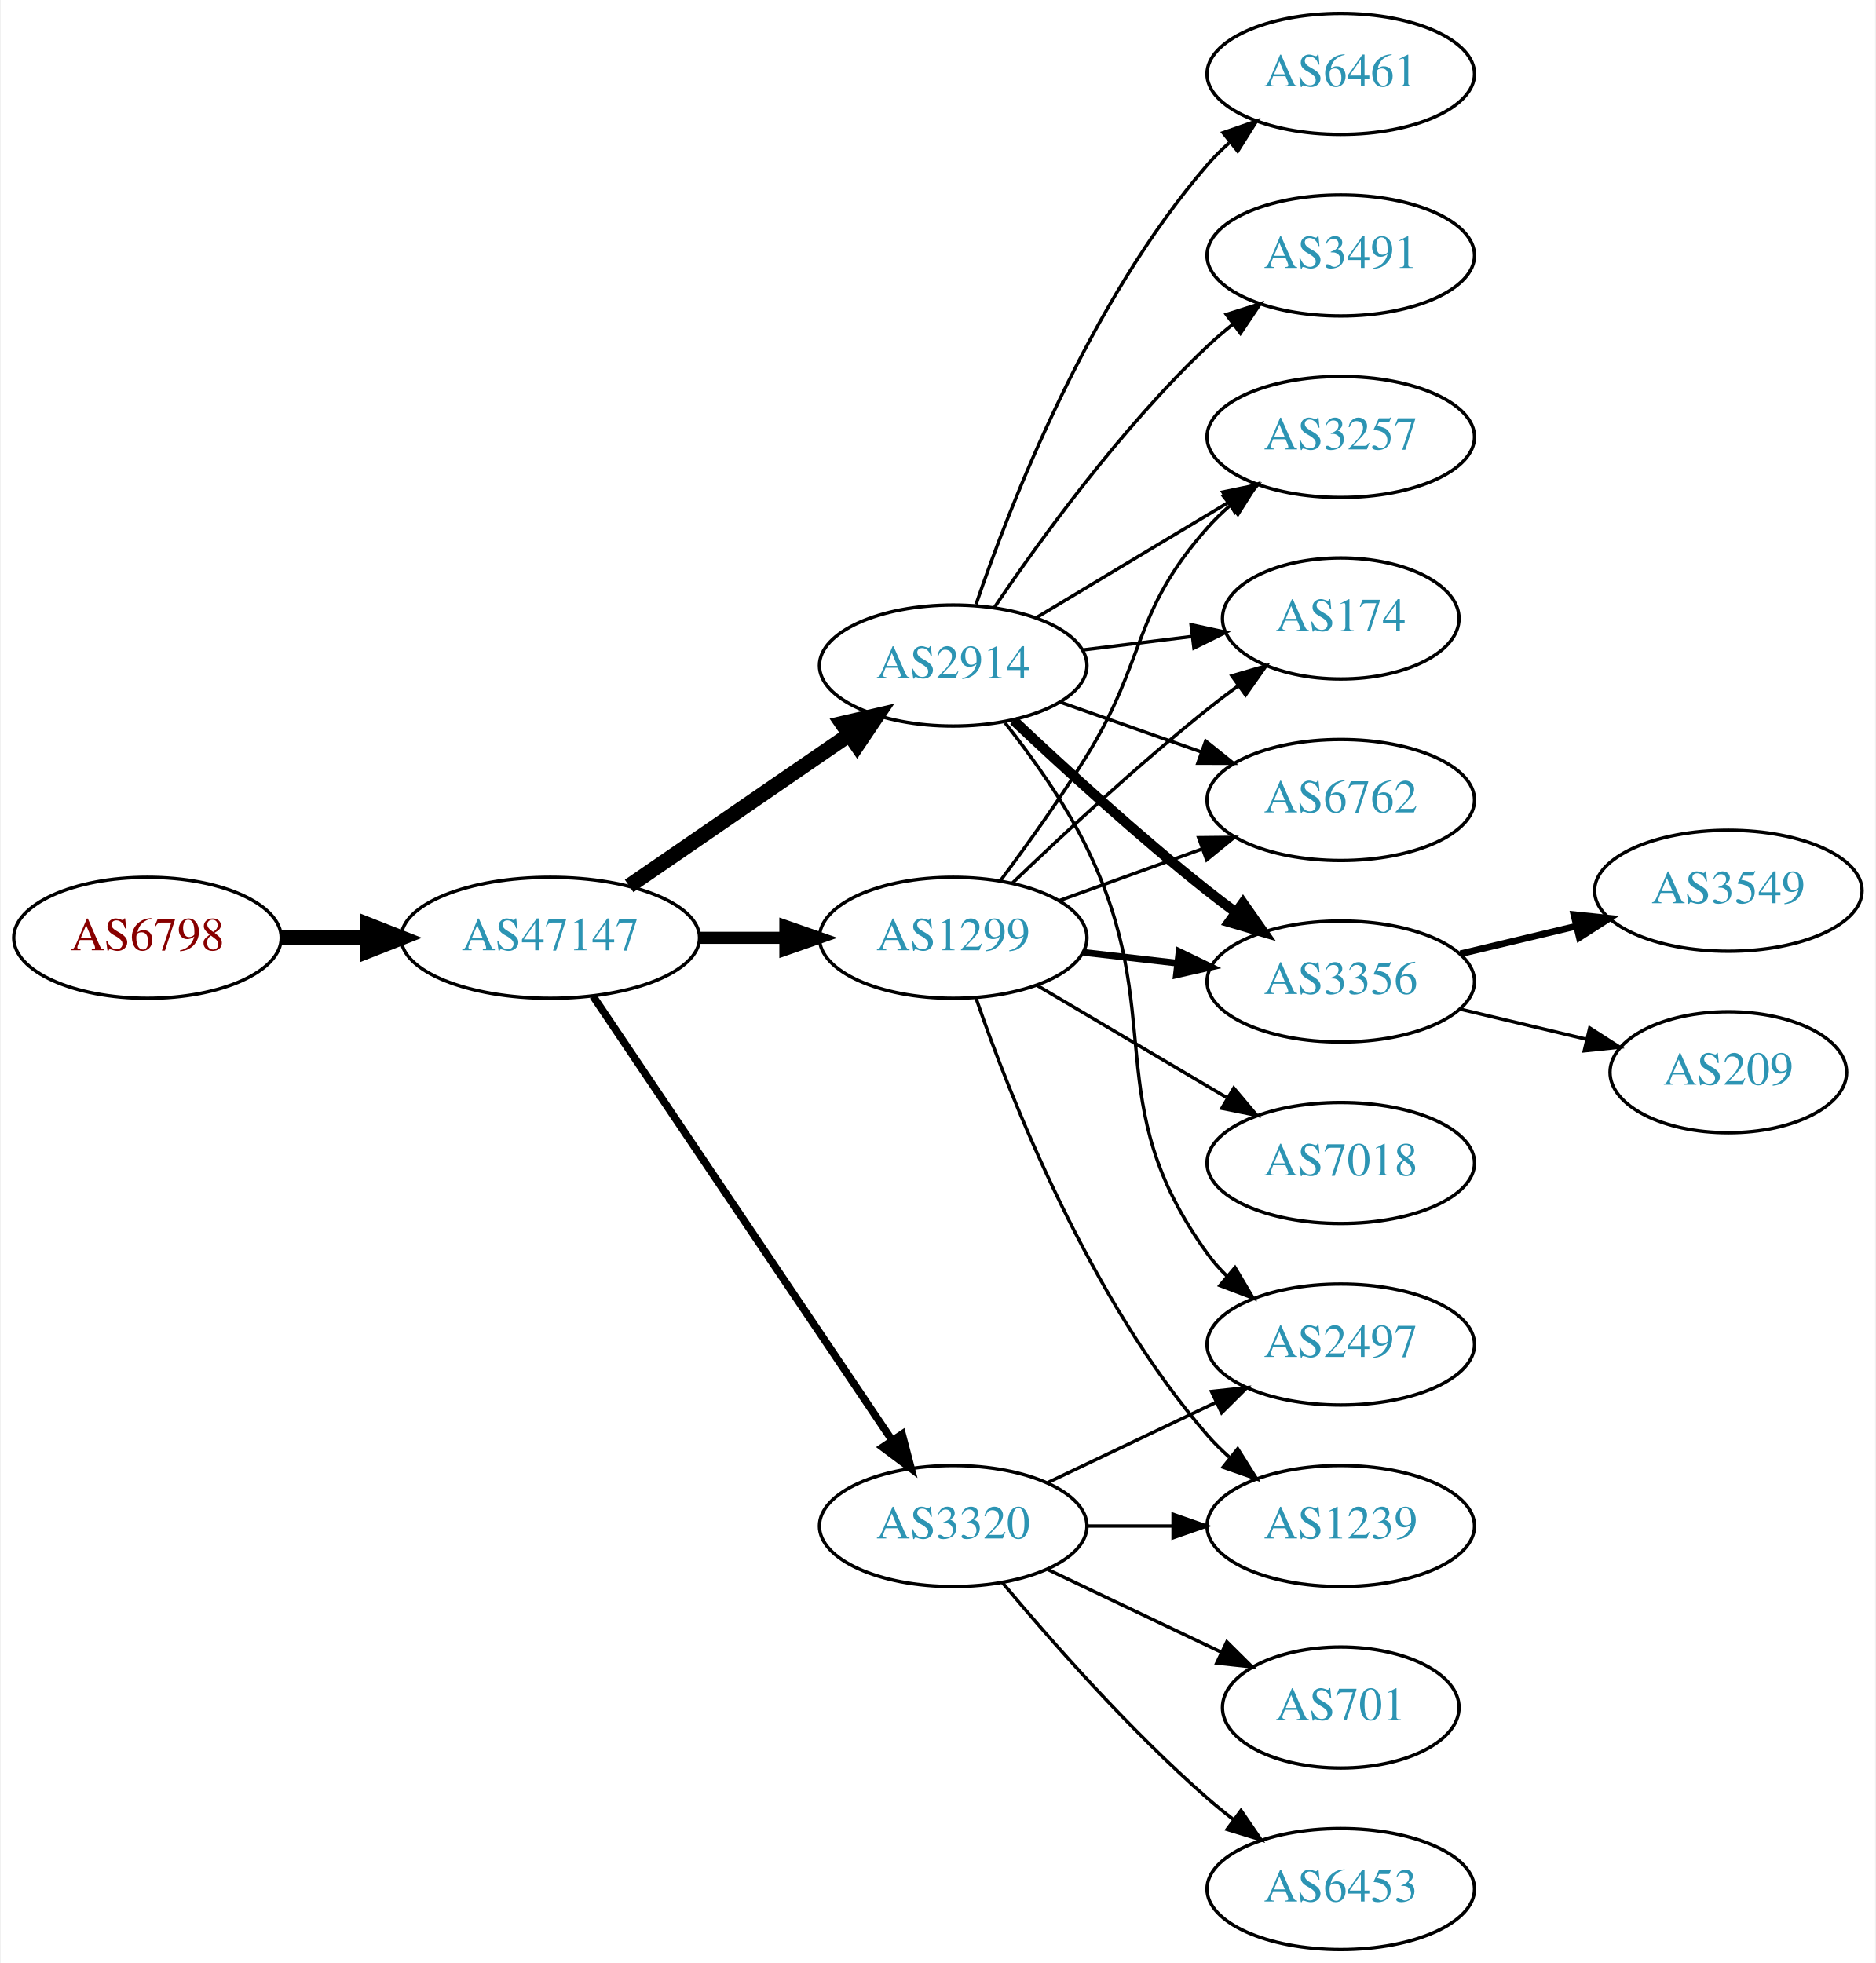
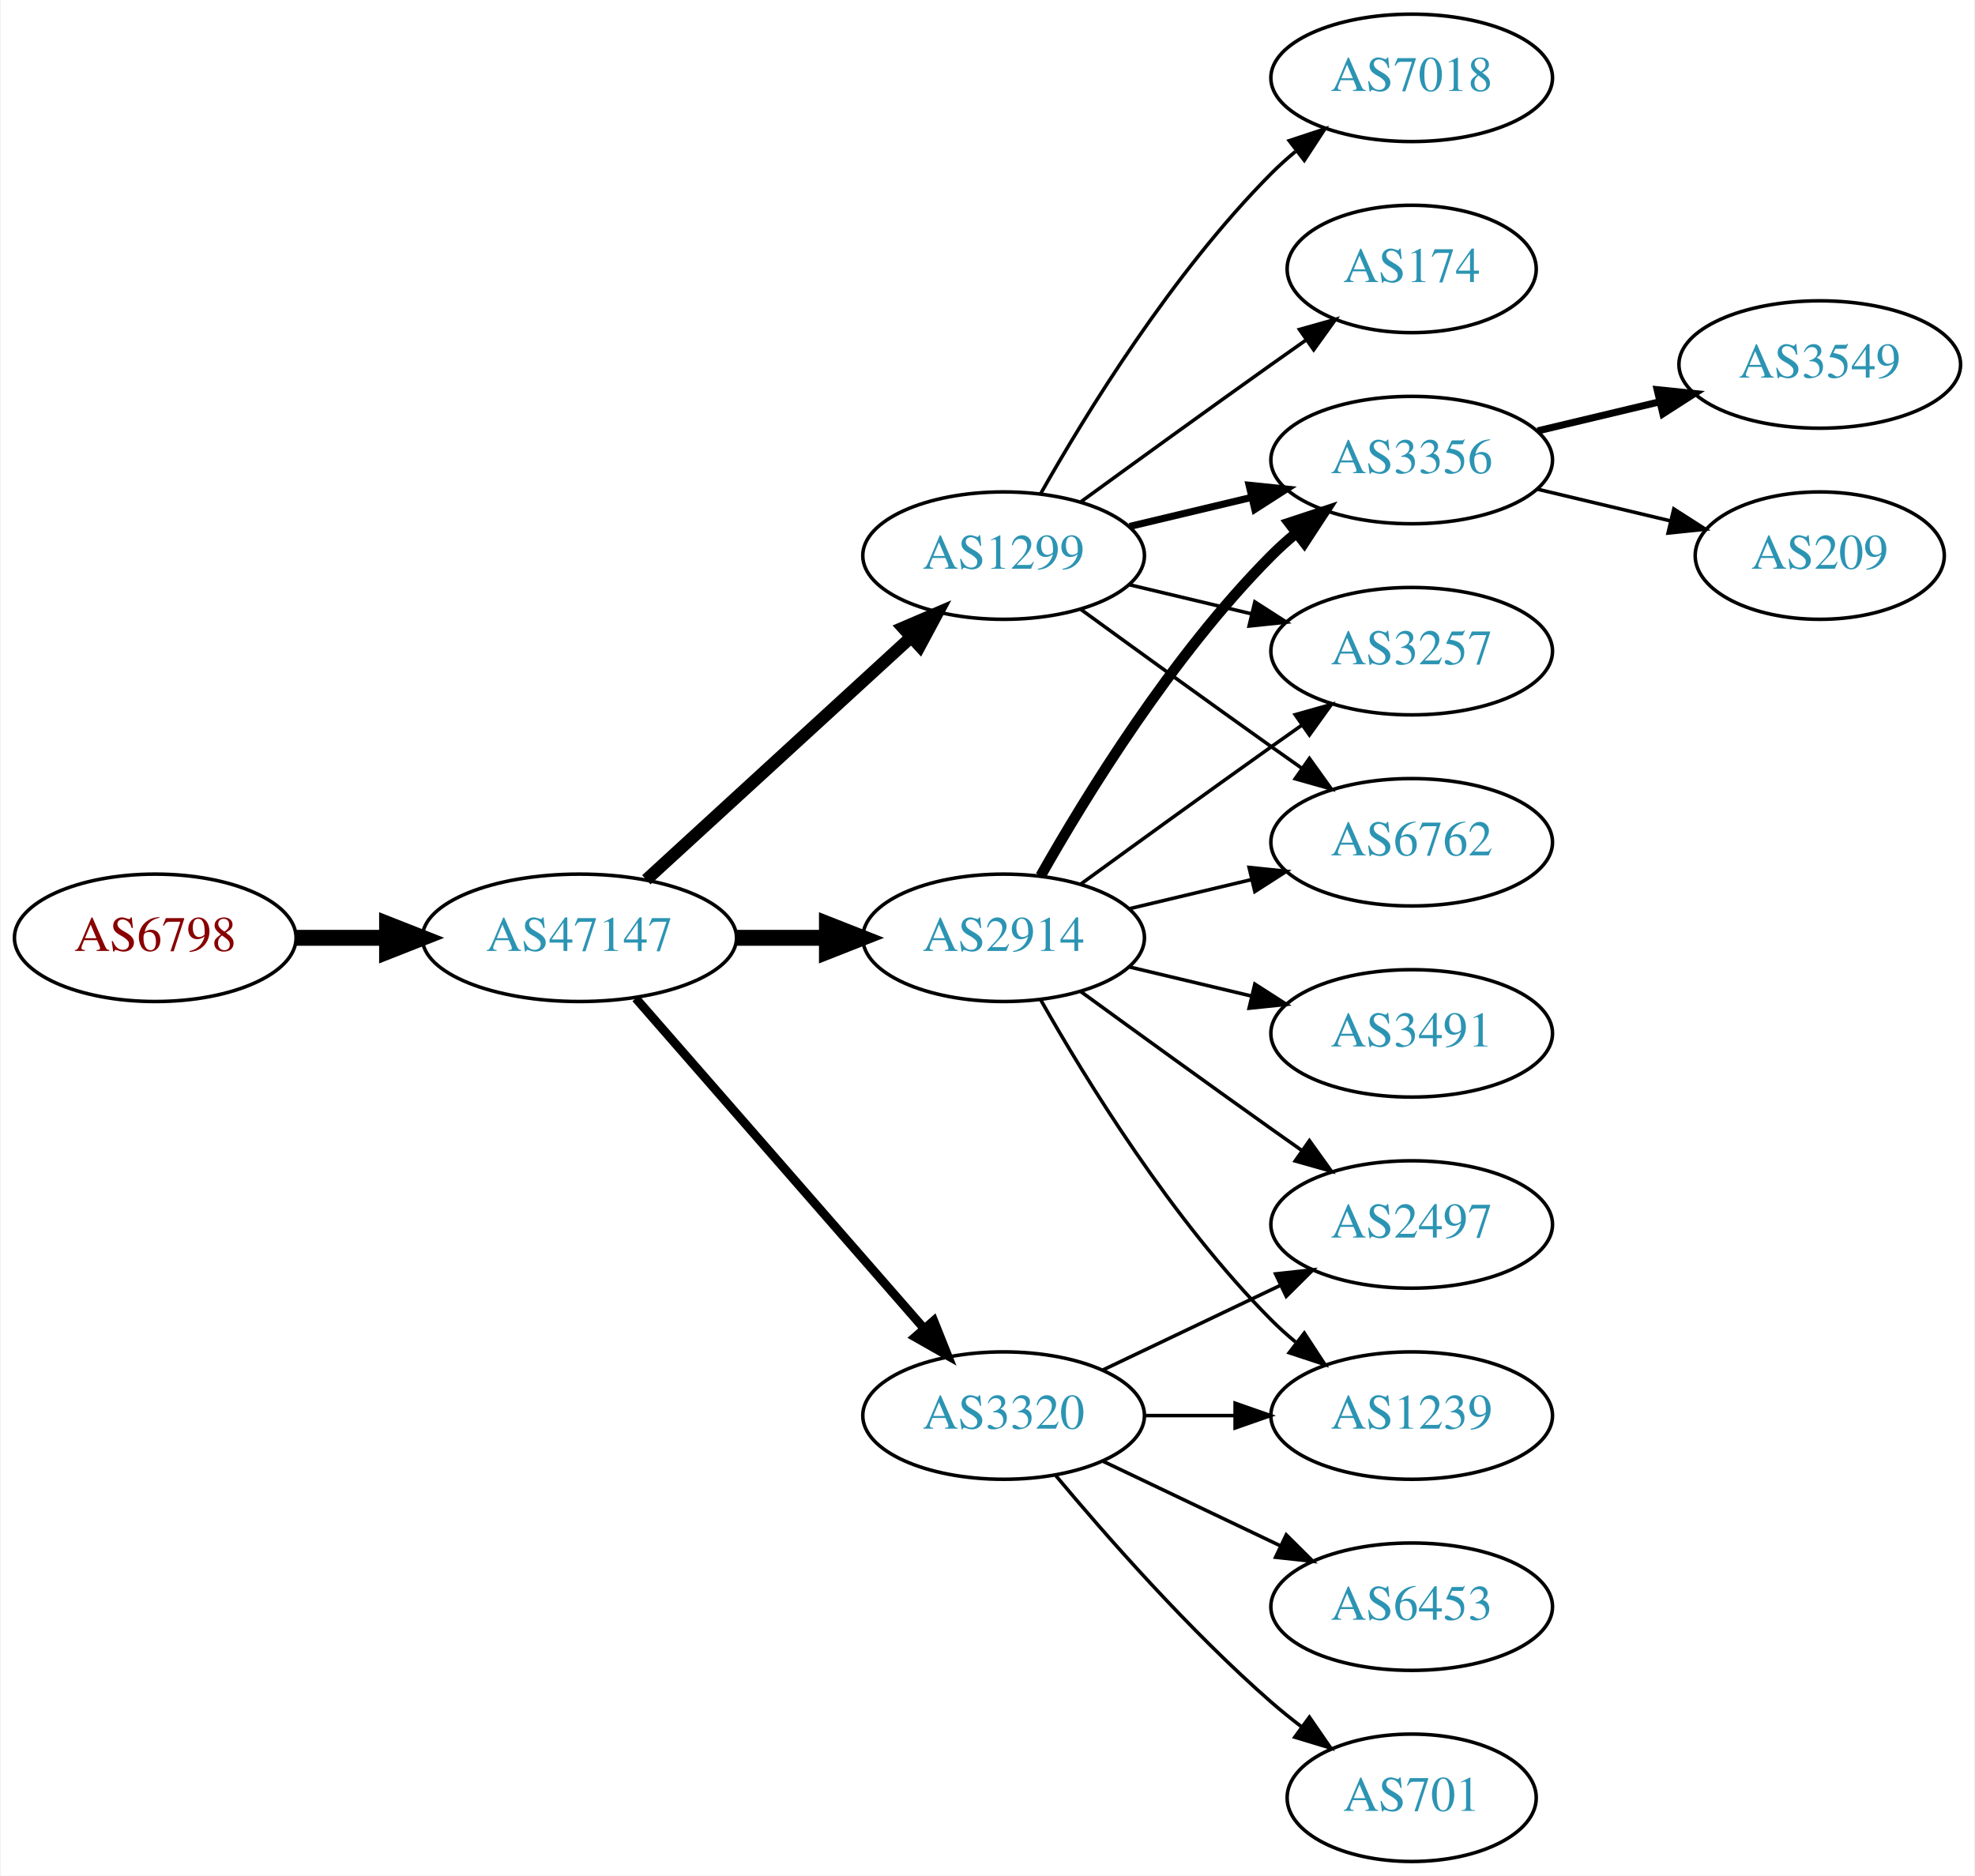
- <svg xmlns="http://www.w3.org/2000/svg" xmlns:xlink="http://www.w3.org/1999/xlink" width="558pt" height="584pt" viewBox="0.00 0.00 557.56 584.00">
-   <g id="graph0" class="graph" transform="scale(1 1) rotate(0) translate(4 580)">
-     <polygon fill="white" stroke="none" points="-4,4 -4,-580 553.564,-580 553.564,4 -4,4" />
+ <svg xmlns="http://www.w3.org/2000/svg" xmlns:xlink="http://www.w3.org/1999/xlink" width="558pt" height="530pt" viewBox="0.00 0.00 557.56 530.00">
+   <g id="graph0" class="graph" transform="scale(1 1) rotate(0) translate(4 526)">
+     <polygon fill="white" stroke="none" points="-4,4 -4,-526 553.564,-526 553.564,4 -4,4" />
    <g id="node1" class="node">
      <g id="a_node1">
        <a xlink:href="/asn/6798" xlink:title="AS6798 ~ Net4You Internet GmbH [AT]">
-           <ellipse fill="#ffffff" stroke="black" cx="39.647" cy="-301" rx="39.794" ry="18" />
-           <text text-anchor="middle" x="39.647" y="-297.3" font-family="Times,serif" font-size="14.00" fill="#880000">AS6798</text>
+           <ellipse fill="#ffffff" stroke="black" cx="39.647" cy="-261" rx="39.794" ry="18" />
+           <text text-anchor="middle" x="39.647" y="-257.3" font-family="Times,serif" font-size="14.00" fill="#880000">AS6798</text>
        </a>
      </g>
    </g>
    <g id="node2" class="node">
      <g id="a_node2">
        <a xlink:href="/asn/47147" xlink:title="AS47147 ~ ANEXIA Internetdienstleistungs GmbH [AT]">
-           <ellipse fill="#ffffff" stroke="black" cx="159.489" cy="-301" rx="44.393" ry="18" />
-           <text text-anchor="middle" x="159.489" y="-297.3" font-family="Times,serif" font-size="14.00" fill="#2c94b3">AS47147</text>
+           <ellipse fill="#ffffff" stroke="black" cx="159.489" cy="-261" rx="44.393" ry="18" />
+           <text text-anchor="middle" x="159.489" y="-257.3" font-family="Times,serif" font-size="14.00" fill="#2c94b3">AS47147</text>
        </a>
      </g>
    </g>
    <g id="edge1" class="edge">
-       <path fill="none" stroke="black" stroke-width="4.5" d="M79.559,-301C87.662,-301 96.337,-301 104.863,-301" />
-       <polygon fill="black" stroke="black" stroke-width="4.5" points="105.141,-304.938 115.141,-301 105.141,-297.063 105.141,-304.938" />
+       <path fill="none" stroke="black" stroke-width="4.5" d="M79.559,-261C87.662,-261 96.337,-261 104.863,-261" />
+       <polygon fill="black" stroke="black" stroke-width="4.5" points="105.141,-264.938 115.141,-261 105.141,-257.063 105.141,-264.938" />
    </g>
    <g id="node3" class="node">
      <g id="a_node3">
-         <a xlink:href="/asn/2914" xlink:title="AS2914 ~ NTT America, Inc. [US]">
-           <ellipse fill="#ffffff" stroke="black" cx="279.332" cy="-382" rx="39.794" ry="18" />
-           <text text-anchor="middle" x="279.332" y="-378.3" font-family="Times,serif" font-size="14.00" fill="#2c94b3">AS2914</text>
+         <a xlink:href="/asn/1299" xlink:title="AS1299 ~ Telia Carrier [EU]">
+           <ellipse fill="#ffffff" stroke="black" cx="279.332" cy="-369" rx="39.794" ry="18" />
+           <text text-anchor="middle" x="279.332" y="-365.3" font-family="Times,serif" font-size="14.00" fill="#2c94b3">AS1299</text>
        </a>
      </g>
    </g>
    <g id="edge2" class="edge">
-       <path fill="none" stroke="black" stroke-width="4.5" d="M182.932,-316.426C201.513,-329.198 228.074,-347.455 248.453,-361.463" />
-       <polygon fill="black" stroke="black" stroke-width="4.5" points="246.296,-364.758 256.768,-367.178 250.757,-358.269 246.296,-364.758" />
+       <path fill="none" stroke="black" stroke-width="3.5" d="M178.387,-277.403C198.315,-295.667 230.672,-325.322 253.15,-345.921" />
+       <polygon fill="black" stroke="black" stroke-width="3.5" points="250.914,-348.62 260.652,-352.797 255.644,-343.46 250.914,-348.62" />
    </g>
    <g id="node4" class="node">
      <g id="a_node4">
        <a xlink:href="/asn/3320" xlink:title="AS3320 ~ DTAG [DE]">
          <ellipse fill="#ffffff" stroke="black" cx="279.332" cy="-126" rx="39.794" ry="18" />
          <text text-anchor="middle" x="279.332" y="-122.3" font-family="Times,serif" font-size="14.00" fill="#2c94b3">AS3320</text>
        </a>
      </g>
    </g>
    <g id="edge3" class="edge">
-       <path fill="none" stroke="black" stroke-width="2.25" d="M172.219,-283.581C193.096,-252.578 236.784,-187.699 261.087,-151.608" />
-       <polygon fill="black" stroke="black" stroke-width="2.25" points="264.14,-153.341 266.823,-143.091 258.334,-149.431 264.14,-153.341" />
+       <path fill="none" stroke="black" stroke-width="2.5" d="M175.414,-243.902C195.956,-220.369 233.075,-177.845 256.672,-150.813" />
+       <polygon fill="black" stroke="black" stroke-width="2.5" points="259.589,-152.794 263.528,-142.959 254.315,-148.191 259.589,-152.794" />
    </g>
    <g id="node5" class="node">
      <g id="a_node5">
-         <a xlink:href="/asn/1299" xlink:title="AS1299 ~ Telia Carrier [EU]">
-           <ellipse fill="#ffffff" stroke="black" cx="279.332" cy="-301" rx="39.794" ry="18" />
-           <text text-anchor="middle" x="279.332" y="-297.3" font-family="Times,serif" font-size="14.00" fill="#2c94b3">AS1299</text>
+         <a xlink:href="/asn/2914" xlink:title="AS2914 ~ NTT America, Inc. [US]">
+           <ellipse fill="#ffffff" stroke="black" cx="279.332" cy="-261" rx="39.794" ry="18" />
+           <text text-anchor="middle" x="279.332" y="-257.3" font-family="Times,serif" font-size="14.00" fill="#2c94b3">AS2914</text>
        </a>
      </g>
    </g>
    <g id="edge4" class="edge">
-       <path fill="none" stroke="black" stroke-width="3.6" d="M203.7,-301C212.013,-301 220.775,-301 229.258,-301" />
-       <polygon fill="black" stroke="black" stroke-width="3.6" points="229.416,-304.5 239.416,-301 229.416,-297.5 229.416,-304.5" />
+       <path fill="none" stroke="black" stroke-width="4.5" d="M203.7,-261C212.013,-261 220.775,-261 229.258,-261" />
+       <polygon fill="black" stroke="black" stroke-width="4.5" points="229.416,-264.938 239.416,-261 229.416,-257.063 229.416,-264.938" />
    </g>
    <g id="node6" class="node">
      <g id="a_node6">
        <a xlink:href="/asn/3356" xlink:title="AS3356 ~ Level 3 Parent, LLC [US]">
-           <ellipse fill="#ffffff" stroke="black" cx="394.625" cy="-288" rx="39.794" ry="18" />
-           <text text-anchor="middle" x="394.625" y="-284.3" font-family="Times,serif" font-size="14.00" fill="#2c94b3">AS3356</text>
+           <ellipse fill="#ffffff" stroke="black" cx="394.625" cy="-396" rx="39.794" ry="18" />
+           <text text-anchor="middle" x="394.625" y="-392.3" font-family="Times,serif" font-size="14.00" fill="#2c94b3">AS3356</text>
        </a>
      </g>
    </g>
    <g id="edge5" class="edge">
-       <path fill="none" stroke="black" stroke-width="3" d="M297.307,-365.68C312.109,-351.716 334.378,-331.342 354.978,-315 357.689,-312.849 360.559,-310.672 363.461,-308.537" />
-       <polygon fill="black" stroke="black" stroke-width="3" points="365.535,-311.356 371.62,-302.683 361.455,-305.669 365.535,-311.356" />
+       <path fill="none" stroke="black" stroke-width="2" d="M314.939,-377.248C325.81,-379.838 337.964,-382.735 349.407,-385.462" />
+       <polygon fill="black" stroke="black" stroke-width="2" points="348.69,-388.889 359.229,-387.803 350.313,-382.08 348.69,-388.889" />
    </g>
    <g id="node7" class="node">
      <g id="a_node7">
+         <a xlink:href="/asn/7018" xlink:title="AS7018 ~ AT&amp;T Services, Inc. [US]">
+           <ellipse fill="#ffffff" stroke="black" cx="394.625" cy="-504" rx="39.794" ry="18" />
+           <text text-anchor="middle" x="394.625" y="-500.3" font-family="Times,serif" font-size="14.00" fill="#2c94b3">AS7018</text>
+         </a>
+       </g>
+     </g>
+     <g id="edge6" class="edge">
+       <path fill="none" stroke="black" d="M289.791,-386.49C302.573,-409.096 327.005,-448.886 354.978,-477 357.089,-479.121 359.385,-481.188 361.77,-483.171" />
+       <polygon fill="black" stroke="black" points="360.023,-486.242 370.086,-489.556 364.286,-480.69 360.023,-486.242" />
+     </g>
+     <g id="node8" class="node">
+       <g id="a_node8">
+         <a xlink:href="/asn/174" xlink:title="AS174 ~ Cogent Communications [US]">
+           <ellipse fill="#ffffff" stroke="black" cx="394.625" cy="-450" rx="35.194" ry="18" />
+           <text text-anchor="middle" x="394.625" y="-446.3" font-family="Times,serif" font-size="14.00" fill="#2c94b3">AS174</text>
+         </a>
+       </g>
+     </g>
+     <g id="edge7" class="edge">
+       <path fill="none" stroke="black" d="M301.18,-384.222C316.114,-395.091 336.727,-410.025 354.978,-423 358.188,-425.282 361.557,-427.661 364.912,-430.018" />
+       <polygon fill="black" stroke="black" points="362.924,-432.899 373.123,-435.77 366.94,-427.166 362.924,-432.899" />
+     </g>
+     <g id="node9" class="node">
+       <g id="a_node9">
+         <a xlink:href="/asn/3257" xlink:title="AS3257 ~ GTT [DE]">
+           <ellipse fill="#ffffff" stroke="black" cx="394.625" cy="-342" rx="39.794" ry="18" />
+           <text text-anchor="middle" x="394.625" y="-338.3" font-family="Times,serif" font-size="14.00" fill="#2c94b3">AS3257</text>
+         </a>
+       </g>
+     </g>
+     <g id="edge8" class="edge">
+       <path fill="none" stroke="black" d="M314.939,-360.752C325.81,-358.162 337.964,-355.265 349.407,-352.538" />
+       <polygon fill="black" stroke="black" points="350.313,-355.92 359.229,-350.197 348.69,-349.111 350.313,-355.92" />
+     </g>
+     <g id="node10" class="node">
+       <g id="a_node10">
+         <a xlink:href="/asn/6762" xlink:title="AS6762 ~ TELECOM ITALIA SPARKLE S.p.A. [IT]">
+           <ellipse fill="#ffffff" stroke="black" cx="394.625" cy="-288" rx="39.794" ry="18" />
+           <text text-anchor="middle" x="394.625" y="-284.3" font-family="Times,serif" font-size="14.00" fill="#2c94b3">AS6762</text>
+         </a>
+       </g>
+     </g>
+     <g id="edge9" class="edge">
+       <path fill="none" stroke="black" d="M301.18,-353.778C316.114,-342.909 336.727,-327.975 354.978,-315 357.799,-312.995 360.742,-310.915 363.69,-308.841" />
+       <polygon fill="black" stroke="black" points="365.736,-311.681 371.914,-303.074 361.717,-305.95 365.736,-311.681" />
+     </g>
+     <g id="node11" class="node">
+       <g id="a_node11">
        <a xlink:href="/asn/2497" xlink:title="AS2497 ~ Internet Initiative Japan Inc. [JP]">
          <ellipse fill="#ffffff" stroke="black" cx="394.625" cy="-180" rx="39.794" ry="18" />
          <text text-anchor="middle" x="394.625" y="-176.3" font-family="Times,serif" font-size="14.00" fill="#2c94b3">AS2497</text>
        </a>
      </g>
    </g>
-     <g id="edge6" class="edge">
-       <path fill="none" stroke="black" d="M294.789,-364.941C302.829,-354.754 312.491,-341.254 318.978,-328 343.644,-277.605 322.146,-252.498 354.978,-207 356.684,-204.636 358.664,-202.406 360.808,-200.32" />
-       <polygon fill="black" stroke="black" points="363.171,-202.907 368.573,-193.793 358.666,-197.549 363.171,-202.907" />
-     </g>
-     <g id="node8" class="node">
-       <g id="a_node8">
-         <a xlink:href="/asn/3257" xlink:title="AS3257 ~ GTT [DE]">
-           <ellipse fill="#ffffff" stroke="black" cx="394.625" cy="-450" rx="39.794" ry="18" />
-           <text text-anchor="middle" x="394.625" y="-446.3" font-family="Times,serif" font-size="14.00" fill="#2c94b3">AS3257</text>
-         </a>
-       </g>
-     </g>
-     <g id="edge7" class="edge">
-       <path fill="none" stroke="black" d="M304.082,-396.255C320.698,-406.229 343.094,-419.671 361.331,-430.617" />
-       <polygon fill="black" stroke="black" points="359.531,-433.618 369.906,-435.764 363.133,-427.616 359.531,-433.618" />
-     </g>
-     <g id="node9" class="node">
-       <g id="a_node9">
-         <a xlink:href="/asn/3491" xlink:title="AS3491 ~ PCCW Global, Inc. [US]">
-           <ellipse fill="#ffffff" stroke="black" cx="394.625" cy="-504" rx="39.794" ry="18" />
-           <text text-anchor="middle" x="394.625" y="-500.3" font-family="Times,serif" font-size="14.00" fill="#2c94b3">AS3491</text>
-         </a>
-       </g>
-     </g>
-     <g id="edge8" class="edge">
-       <path fill="none" stroke="black" d="M291.651,-399.378C305.225,-419.444 329.371,-452.792 354.978,-477 357.357,-479.249 359.936,-481.454 362.595,-483.575" />
-       <polygon fill="black" stroke="black" points="360.587,-486.444 370.688,-489.64 364.785,-480.843 360.587,-486.444" />
-     </g>
-     <g id="node10" class="node">
-       <g id="a_node10">
-         <a xlink:href="/asn/174" xlink:title="AS174 ~ Cogent Communications [US]">
-           <ellipse fill="#ffffff" stroke="black" cx="394.625" cy="-396" rx="35.194" ry="18" />
-           <text text-anchor="middle" x="394.625" y="-392.3" font-family="Times,serif" font-size="14.00" fill="#2c94b3">AS174</text>
-         </a>
-       </g>
-     </g>
-     <g id="edge9" class="edge">
-       <path fill="none" stroke="black" d="M317.742,-386.623C328.194,-387.915 339.638,-389.329 350.397,-390.658" />
-       <polygon fill="black" stroke="black" points="350.094,-394.147 360.447,-391.9 350.952,-387.2 350.094,-394.147" />
-     </g>
-     <g id="node11" class="node">
-       <g id="a_node11">
-         <a xlink:href="/asn/6461" xlink:title="AS6461 ~ ZAYO-6461 [US]">
-           <ellipse fill="#ffffff" stroke="black" cx="394.625" cy="-558" rx="39.794" ry="18" />
-           <text text-anchor="middle" x="394.625" y="-554.3" font-family="Times,serif" font-size="14.00" fill="#2c94b3">AS6461</text>
-         </a>
-       </g>
-     </g>
-     <g id="edge10" class="edge">
-       <path fill="none" stroke="black" d="M286.13,-400.196C296.329,-430.077 319.789,-490.284 354.978,-531 356.935,-533.264 359.121,-535.432 361.431,-537.486" />
-       <polygon fill="black" stroke="black" points="359.606,-540.507 369.61,-543.998 363.967,-535.031 359.606,-540.507" />
-     </g>
-     <g id="node12" class="node">
-       <g id="a_node12">
-         <a xlink:href="/asn/6762" xlink:title="AS6762 ~ TELECOM ITALIA SPARKLE S.p.A. [IT]">
-           <ellipse fill="#ffffff" stroke="black" cx="394.625" cy="-342" rx="39.794" ry="18" />
-           <text text-anchor="middle" x="394.625" y="-338.3" font-family="Times,serif" font-size="14.00" fill="#2c94b3">AS6762</text>
-         </a>
-       </g>
-     </g>
-     <g id="edge11" class="edge">
-       <path fill="none" stroke="black" d="M311.289,-371.07C324.153,-366.528 339.259,-361.195 352.995,-356.345" />
-       <polygon fill="black" stroke="black" points="354.44,-359.547 362.704,-352.917 352.109,-352.946 354.44,-359.547" />
-     </g>
-     <g id="edge23" class="edge">
+     <g id="edge19" class="edge">
      <path fill="none" stroke="black" d="M307.468,-138.934C322.462,-146.081 341.283,-155.052 357.506,-162.785" />
      <polygon fill="black" stroke="black" points="356.177,-166.028 366.71,-167.171 359.188,-159.709 356.177,-166.028" />
    </g>
-     <g id="node14" class="node">
-       <g id="a_node14">
+     <g id="node13" class="node">
+       <g id="a_node13">
        <a xlink:href="/asn/1239" xlink:title="AS1239 ~ Sprint [US]">
          <ellipse fill="#ffffff" stroke="black" cx="394.625" cy="-126" rx="39.794" ry="18" />
          <text text-anchor="middle" x="394.625" y="-122.3" font-family="Times,serif" font-size="14.00" fill="#2c94b3">AS1239</text>
        </a>
      </g>
    </g>
-     <g id="edge22" class="edge">
+     <g id="edge17" class="edge">
      <path fill="none" stroke="black" d="M319.004,-126C327.207,-126 335.971,-126 344.503,-126" />
      <polygon fill="black" stroke="black" points="344.742,-129.5 354.742,-126 344.742,-122.5 344.742,-129.5" />
    </g>
+     <g id="node14" class="node">
+       <g id="a_node14">
+         <a xlink:href="/asn/6453" xlink:title="AS6453 ~ TATA COMMUNICATIONS (AMERICA) INC [US]">
+           <ellipse fill="#ffffff" stroke="black" cx="394.625" cy="-72" rx="39.794" ry="18" />
+           <text text-anchor="middle" x="394.625" y="-68.3" font-family="Times,serif" font-size="14.00" fill="#2c94b3">AS6453</text>
+         </a>
+       </g>
+     </g>
+     <g id="edge16" class="edge">
+       <path fill="none" stroke="black" d="M307.468,-113.066C322.462,-105.919 341.283,-96.948 357.506,-89.215" />
+       <polygon fill="black" stroke="black" points="359.188,-92.291 366.71,-84.829 356.177,-85.972 359.188,-92.291" />
+     </g>
+     <g id="node15" class="node">
+       <g id="a_node15">
+         <a xlink:href="/asn/701" xlink:title="AS701 ~ UUNET [US]">
+           <ellipse fill="#ffffff" stroke="black" cx="394.625" cy="-18" rx="35.194" ry="18" />
+           <text text-anchor="middle" x="394.625" y="-14.3" font-family="Times,serif" font-size="14.00" fill="#2c94b3">AS701</text>
+         </a>
+       </g>
+     </g>
+     <g id="edge18" class="edge">
+       <path fill="none" stroke="black" d="M293.962,-109.183C308.244,-92.071 331.791,-65.255 354.978,-45 357.648,-42.668 360.521,-40.352 363.451,-38.114" />
+       <polygon fill="black" stroke="black" points="365.729,-40.784 371.742,-32.061 361.602,-35.13 365.729,-40.784" />
+     </g>
+     <g id="edge12" class="edge">
+       <path fill="none" stroke="black" stroke-width="3" d="M289.791,-278.49C302.573,-301.096 327.005,-340.886 354.978,-369 357.089,-371.121 359.385,-373.188 361.77,-375.171" />
+       <polygon fill="black" stroke="black" stroke-width="3" points="360.023,-378.242 370.086,-381.556 364.286,-372.69 360.023,-378.242" />
+     </g>
+     <g id="edge14" class="edge">
+       <path fill="none" stroke="black" d="M301.18,-276.222C316.114,-287.091 336.727,-302.025 354.978,-315 357.799,-317.005 360.742,-319.085 363.69,-321.159" />
+       <polygon fill="black" stroke="black" points="361.717,-324.05 371.914,-326.926 365.736,-318.319 361.717,-324.05" />
+     </g>
+     <g id="edge15" class="edge">
+       <path fill="none" stroke="black" d="M314.939,-269.248C325.81,-271.838 337.964,-274.735 349.407,-277.462" />
+       <polygon fill="black" stroke="black" points="348.69,-280.889 359.229,-279.803 350.313,-274.08 348.69,-280.889" />
+     </g>
+     <g id="edge10" class="edge">
+       <path fill="none" stroke="black" d="M301.18,-245.778C316.114,-234.909 336.727,-219.975 354.978,-207 357.799,-204.995 360.742,-202.915 363.69,-200.841" />
+       <polygon fill="black" stroke="black" points="365.736,-203.681 371.914,-195.074 361.717,-197.95 365.736,-203.681" />
+     </g>
+     <g id="node12" class="node">
+       <g id="a_node12">
+         <a xlink:href="/asn/3491" xlink:title="AS3491 ~ PCCW Global, Inc. [US]">
+           <ellipse fill="#ffffff" stroke="black" cx="394.625" cy="-234" rx="39.794" ry="18" />
+           <text text-anchor="middle" x="394.625" y="-230.3" font-family="Times,serif" font-size="14.00" fill="#2c94b3">AS3491</text>
+         </a>
+       </g>
+     </g>
+     <g id="edge11" class="edge">
+       <path fill="none" stroke="black" d="M314.939,-252.752C325.81,-250.162 337.964,-247.265 349.407,-244.538" />
+       <polygon fill="black" stroke="black" points="350.313,-247.92 359.229,-242.197 348.69,-241.111 350.313,-247.92" />
+     </g>
+     <g id="edge13" class="edge">
+       <path fill="none" stroke="black" d="M289.791,-243.51C302.573,-220.904 327.005,-181.114 354.978,-153 357.089,-150.879 359.385,-148.812 361.77,-146.829" />
+       <polygon fill="black" stroke="black" points="364.286,-149.31 370.086,-140.444 360.023,-143.758 364.286,-149.31" />
+     </g>
+     <g id="node16" class="node">
+       <g id="a_node16">
+         <a xlink:href="/asn/3549" xlink:title="AS3549 ~ Level 3 Parent, LLC [US]">
+           <ellipse fill="#ffffff" stroke="black" cx="509.918" cy="-423" rx="39.794" ry="18" />
+           <text text-anchor="middle" x="509.918" y="-419.3" font-family="Times,serif" font-size="14.00" fill="#2c94b3">AS3549</text>
+         </a>
+       </g>
+     </g>
+     <g id="edge20" class="edge">
+       <path fill="none" stroke="black" stroke-width="2" d="M430.232,-404.248C441.103,-406.838 453.257,-409.735 464.7,-412.462" />
+       <polygon fill="black" stroke="black" stroke-width="2" points="463.983,-415.889 474.522,-414.803 465.606,-409.08 463.983,-415.889" />
+     </g>
    <g id="node17" class="node">
      <g id="a_node17">
-         <a xlink:href="/asn/6453" xlink:title="AS6453 ~ TATA COMMUNICATIONS (AMERICA) INC [US]">
-           <ellipse fill="#ffffff" stroke="black" cx="394.625" cy="-18" rx="39.794" ry="18" />
-           <text text-anchor="middle" x="394.625" y="-14.3" font-family="Times,serif" font-size="14.00" fill="#2c94b3">AS6453</text>
-         </a>
-       </g>
-     </g>
-     <g id="edge20" class="edge">
-       <path fill="none" stroke="black" d="M293.962,-109.183C308.244,-92.071 331.791,-65.255 354.978,-45 357.444,-42.846 360.082,-40.706 362.78,-38.628" />
-       <polygon fill="black" stroke="black" points="364.953,-41.375 370.934,-32.63 360.805,-35.736 364.953,-41.375" />
-     </g>
-     <g id="node18" class="node">
-       <g id="a_node18">
-         <a xlink:href="/asn/701" xlink:title="AS701 ~ UUNET [US]">
-           <ellipse fill="#ffffff" stroke="black" cx="394.625" cy="-72" rx="35.194" ry="18" />
-           <text text-anchor="middle" x="394.625" y="-68.3" font-family="Times,serif" font-size="14.00" fill="#2c94b3">AS701</text>
+         <a xlink:href="/asn/209" xlink:title="AS209 ~ CenturyLink Communications, LLC [US]">
+           <ellipse fill="#ffffff" stroke="black" cx="509.918" cy="-369" rx="35.194" ry="18" />
+           <text text-anchor="middle" x="509.918" y="-365.3" font-family="Times,serif" font-size="14.00" fill="#2c94b3">AS209</text>
        </a>
      </g>
    </g>
    <g id="edge21" class="edge">
-       <path fill="none" stroke="black" d="M307.468,-113.066C322.9,-105.71 342.385,-96.423 358.92,-88.541" />
-       <polygon fill="black" stroke="black" points="360.741,-91.551 368.262,-84.089 357.729,-85.232 360.741,-91.551" />
-     </g>
-     <g id="edge12" class="edge">
-       <path fill="none" stroke="black" stroke-width="2" d="M318.057,-296.671C327.038,-295.641 336.737,-294.528 346.094,-293.454" />
-       <polygon fill="black" stroke="black" stroke-width="2" points="346.529,-296.927 356.064,-292.31 345.731,-289.973 346.529,-296.927" />
-     </g>
-     <g id="edge14" class="edge">
-       <path fill="none" stroke="black" d="M293.472,-318.105C301.25,-328.529 311.093,-342.255 318.978,-355 336.969,-384.081 332.328,-397.38 354.978,-423 356.96,-425.242 359.164,-427.394 361.487,-429.437" />
-       <polygon fill="black" stroke="black" points="359.675,-432.466 369.688,-435.929 364.02,-426.978 359.675,-432.466" />
-     </g>
-     <g id="edge13" class="edge">
-       <path fill="none" stroke="black" d="M296.975,-317.312C311.751,-331.51 334.164,-352.363 354.978,-369 357.899,-371.335 361.008,-373.696 364.146,-376" />
-       <polygon fill="black" stroke="black" points="362.236,-378.937 372.406,-381.908 366.308,-373.244 362.236,-378.937" />
-     </g>
-     <g id="edge15" class="edge">
-       <path fill="none" stroke="black" d="M310.99,-312.095C323.963,-316.79 339.256,-322.324 353.137,-327.348" />
-       <polygon fill="black" stroke="black" points="352.347,-330.784 362.941,-330.896 354.729,-324.202 352.347,-330.784" />
-     </g>
-     <g id="node13" class="node">
-       <g id="a_node13">
-         <a xlink:href="/asn/7018" xlink:title="AS7018 ~ AT&amp;T Services, Inc. [US]">
-           <ellipse fill="#ffffff" stroke="black" cx="394.625" cy="-234" rx="39.794" ry="18" />
-           <text text-anchor="middle" x="394.625" y="-230.3" font-family="Times,serif" font-size="14.00" fill="#2c94b3">AS7018</text>
-         </a>
-       </g>
-     </g>
-     <g id="edge16" class="edge">
-       <path fill="none" stroke="black" d="M304.358,-286.791C320.73,-277.109 342.618,-264.165 360.622,-253.518" />
-       <polygon fill="black" stroke="black" points="362.807,-256.292 369.633,-248.188 359.244,-250.266 362.807,-256.292" />
-     </g>
-     <g id="edge17" class="edge">
-       <path fill="none" stroke="black" d="M286.16,-282.928C296.402,-253.249 319.923,-193.45 354.978,-153 356.938,-150.739 359.126,-148.572 361.438,-146.52" />
-       <polygon fill="black" stroke="black" points="363.973,-148.976 369.619,-140.01 359.615,-143.498 363.973,-148.976" />
-     </g>
-     <g id="node15" class="node">
-       <g id="a_node15">
-         <a xlink:href="/asn/3549" xlink:title="AS3549 ~ Level 3 Parent, LLC [US]">
-           <ellipse fill="#ffffff" stroke="black" cx="509.918" cy="-315" rx="39.794" ry="18" />
-           <text text-anchor="middle" x="509.918" y="-311.3" font-family="Times,serif" font-size="14.00" fill="#2c94b3">AS3549</text>
-         </a>
-       </g>
-     </g>
-     <g id="edge18" class="edge">
-       <path fill="none" stroke="black" stroke-width="2" d="M430.232,-296.248C441.103,-298.838 453.257,-301.735 464.7,-304.462" />
-       <polygon fill="black" stroke="black" stroke-width="2" points="463.983,-307.889 474.522,-306.803 465.606,-301.08 463.983,-307.889" />
-     </g>
-     <g id="node16" class="node">
-       <g id="a_node16">
-         <a xlink:href="/asn/209" xlink:title="AS209 ~ CenturyLink Communications, LLC [US]">
-           <ellipse fill="#ffffff" stroke="black" cx="509.918" cy="-261" rx="35.194" ry="18" />
-           <text text-anchor="middle" x="509.918" y="-257.3" font-family="Times,serif" font-size="14.00" fill="#2c94b3">AS209</text>
-         </a>
-       </g>
-     </g>
-     <g id="edge19" class="edge">
-       <path fill="none" stroke="black" d="M430.232,-279.752C442.026,-276.942 455.331,-273.771 467.599,-270.847" />
-       <polygon fill="black" stroke="black" points="468.687,-274.186 477.604,-268.463 467.065,-267.376 468.687,-274.186" />
+       <path fill="none" stroke="black" d="M430.232,-387.752C442.026,-384.942 455.331,-381.771 467.599,-378.847" />
+       <polygon fill="black" stroke="black" points="468.687,-382.186 477.604,-376.463 467.065,-375.376 468.687,-382.186" />
    </g>
  </g>
</svg>
